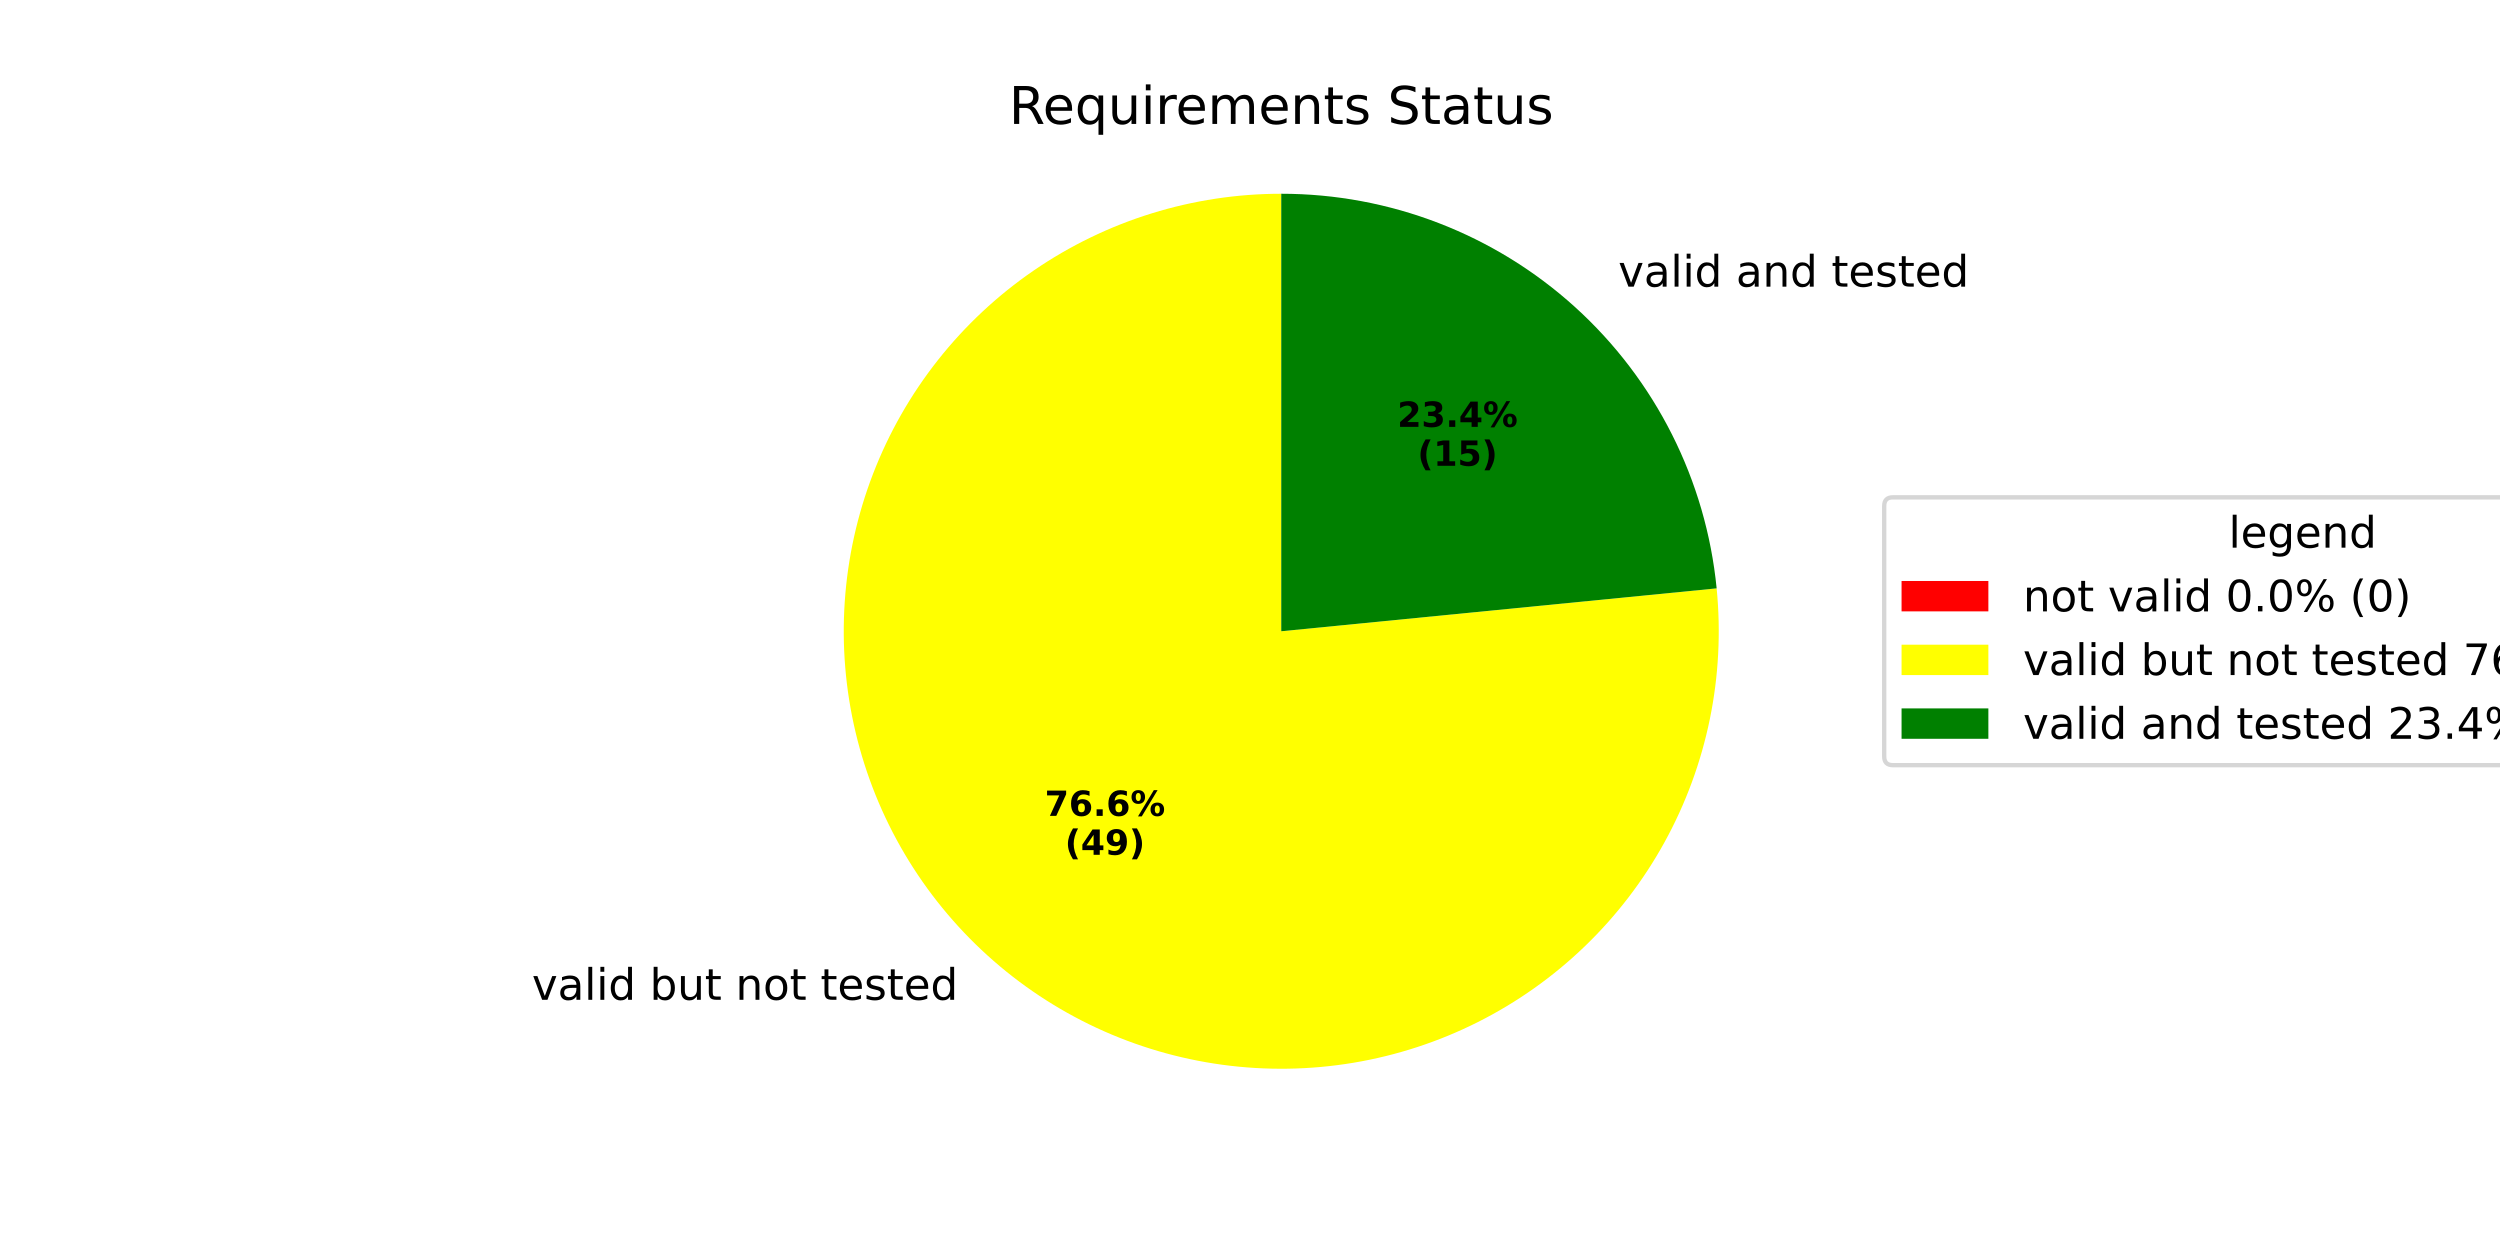
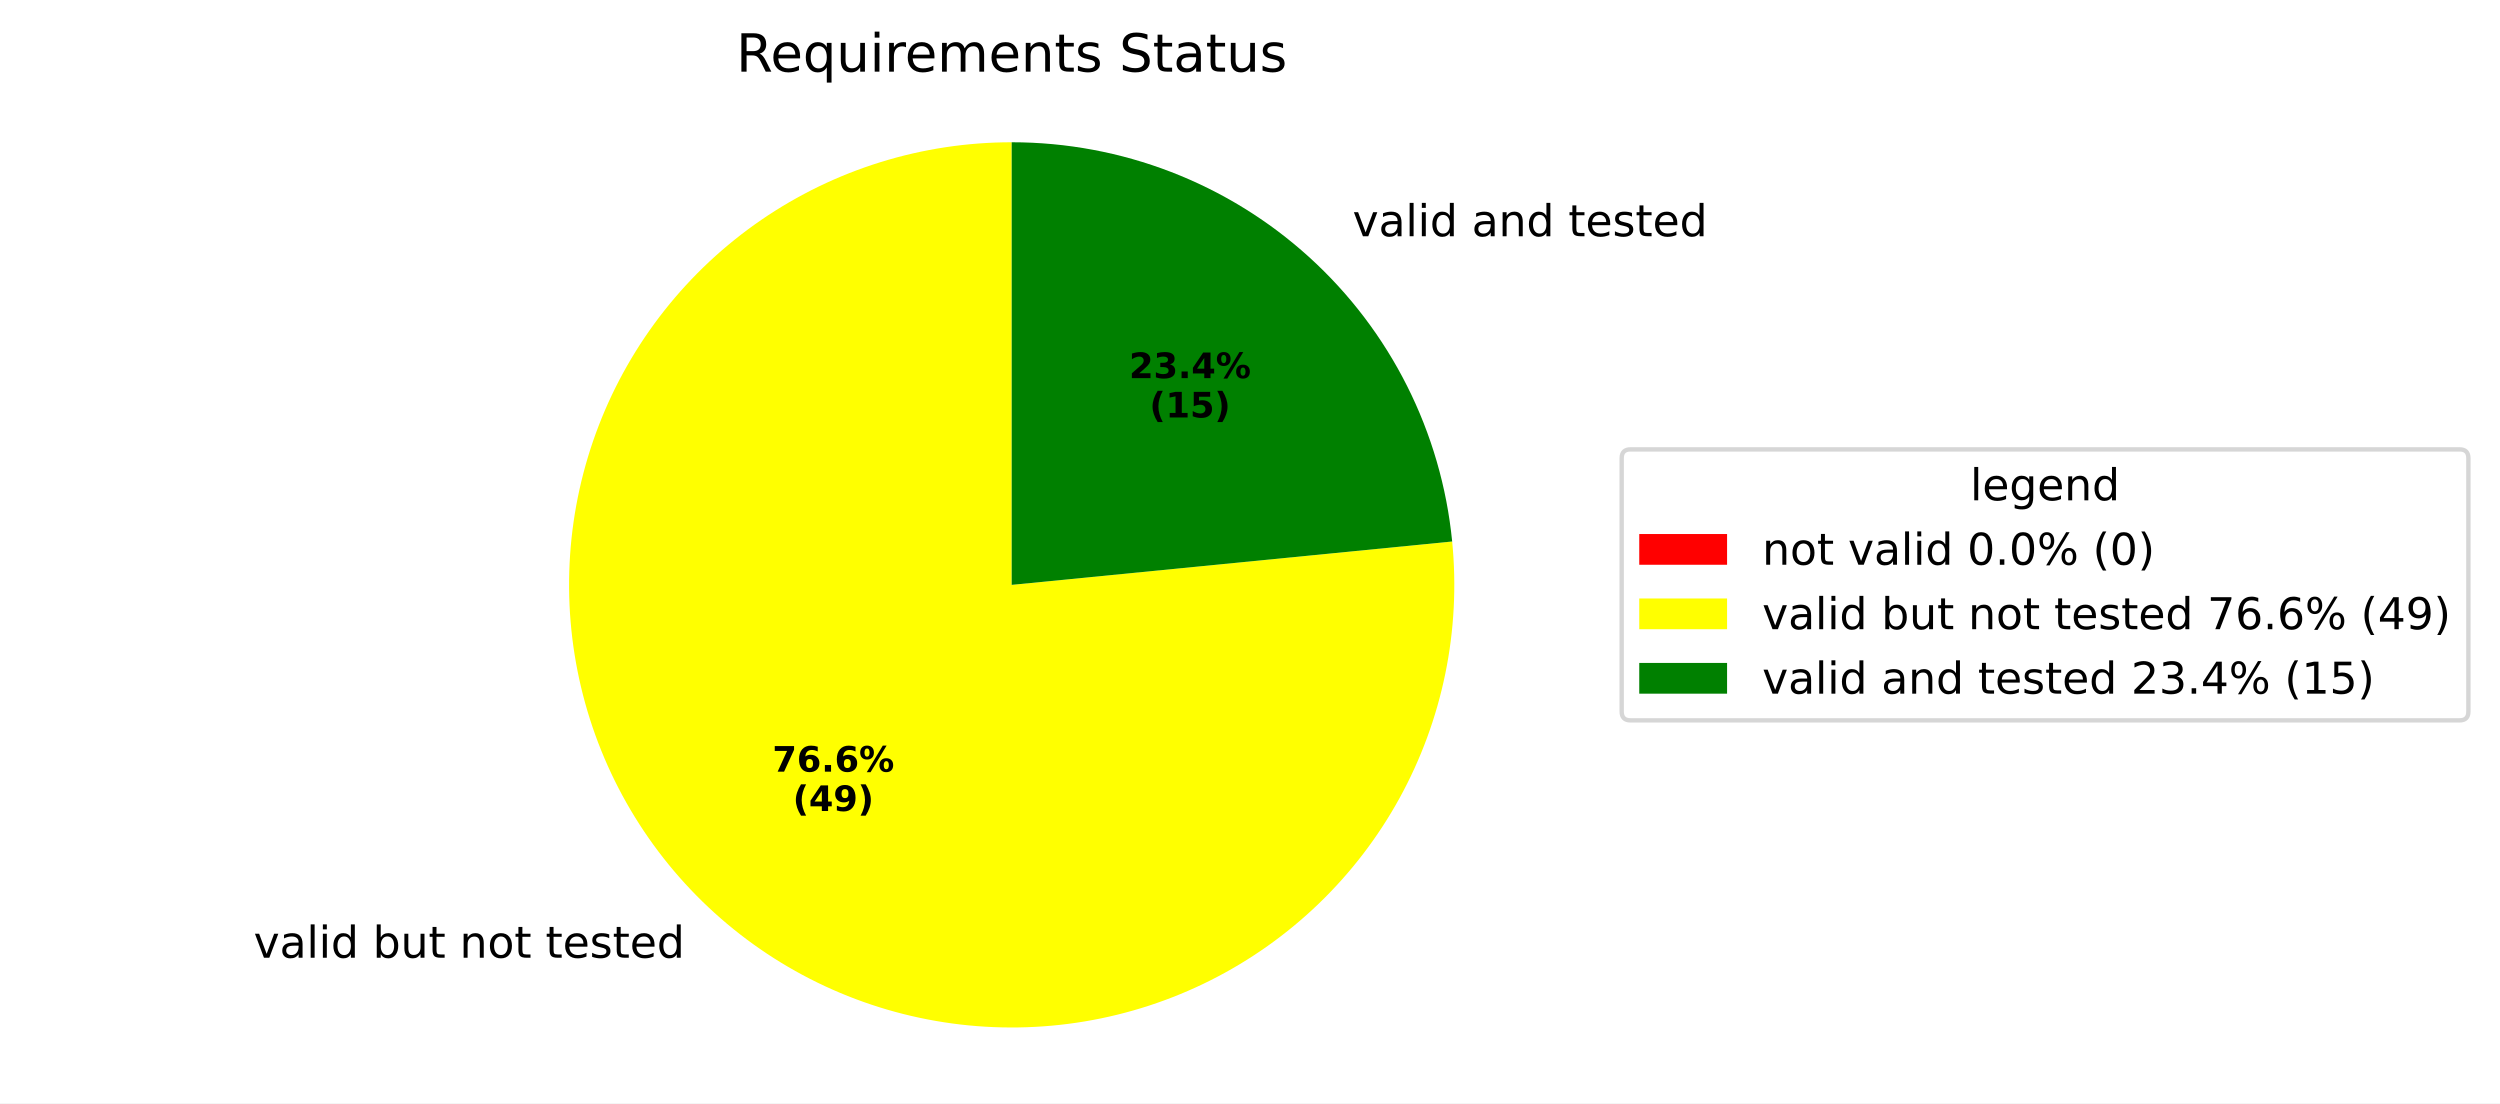
- <svg xmlns="http://www.w3.org/2000/svg" xmlns:xlink="http://www.w3.org/1999/xlink" width="576pt" height="288pt" viewBox="0 0 576 288" version="1.1">
+ <svg xmlns="http://www.w3.org/2000/svg" xmlns:xlink="http://www.w3.org/1999/xlink" width="569.345pt" height="251.278pt" viewBox="0 0 569.345 251.278" version="1.1">
  <defs>
    <style type="text/css">*{stroke-linejoin: round; stroke-linecap: butt}</style>
  </defs>
  <g id="figure_1">
    <g id="patch_1">
-       <path d="M 0 288  L 576 288  L 576 0  L 0 0  z " style="fill: #ffffff" />
+       <path d="M 0 251.278  L 569.345 251.278  L 569.345 0  L 0 0  z " style="fill: #ffffff" />
    </g>
    <g id="axes_1">
      <g id="patch_2">
-         <path d="M 295.2 44.64  C 295.2 44.64 295.2 44.64 295.2 44.64  L 295.2 145.44  z " style="fill: #ff0000" />
+         <path d="M 230.4 32.398  C 230.4 32.398 230.4 32.398 230.4 32.398  L 230.4 133.198  z " style="fill: #ff0000" />
      </g>
      <g id="patch_3">
-         <path d="M 295.2 44.64  C 285.079 44.64 275.015 46.164 265.348 49.162  C 255.681 52.159 246.52 56.596 238.174 62.321  C 229.828 68.047 222.392 74.998 216.117 82.938  C 209.841 90.879 204.797 99.72 201.154 109.163  C 197.512 118.606 195.312 128.544 194.63 138.642  C 193.947 148.74 194.789 158.883 197.128 168.731  C 199.466 178.578 203.275 188.017 208.425 196.73  C 213.575 205.443 220.008 213.331 227.507 220.128  C 235.006 226.925 243.487 232.554 252.662 236.825  C 261.838 241.096 271.605 243.961 281.634 245.323  C 291.663 246.685 301.841 246.529 311.823 244.86  C 321.806 243.191 331.48 240.028 340.521 235.477  C 349.561 230.926 357.865 225.04 365.152 218.016  C 372.44 210.992 378.628 202.911 383.508 194.044  C 388.388 185.177 391.905 175.626 393.941 165.711  C 395.976 155.797 396.507 145.632 395.515 135.56  L 295.2 145.44  z " style="fill: #ffff00" />
+         <path d="M 230.4 32.398  C 220.279 32.398 210.215 33.923 200.548 36.92  C 190.881 39.917 181.72 44.354 173.374 50.08  C 165.028 55.805 157.592 62.756 151.317 70.696  C 145.041 78.637 139.997 87.478 136.354 96.921  C 132.712 106.364 130.512 116.302 129.83 126.4  C 129.147 136.498 129.989 146.642 132.328 156.489  C 134.666 166.336 138.475 175.775 143.625 184.488  C 148.775 193.201 155.208 201.089 162.707 207.886  C 170.206 214.683 178.687 220.312 187.862 224.583  C 197.038 228.854 206.805 231.719 216.834 233.081  C 226.863 234.443 237.041 234.287 247.023 232.618  C 257.006 230.949 266.68 227.786 275.721 223.235  C 284.761 218.685 293.065 212.798 300.352 205.774  C 307.64 198.751 313.828 190.669 318.708 181.802  C 323.588 172.935 327.105 163.384 329.141 153.469  C 331.176 143.555 331.707 133.39 330.715 123.318  L 230.4 133.198  z " style="fill: #ffff00" />
      </g>
      <g id="patch_4">
-         <path d="M 395.515 135.56  C 393.063 110.664 381.429 87.552 362.893 70.752  C 344.358 53.952 320.216 44.64 295.2 44.64  L 295.2 145.44  z " style="fill: #008000" />
+         <path d="M 330.715 123.318  C 328.263 98.423 316.629 75.31 298.093 58.51  C 279.558 41.711 255.416 32.398 230.4 32.398  L 230.4 133.198  z " style="fill: #008000" />
      </g>
      <g id="matplotlib.axis_1" />
      <g id="matplotlib.axis_2" />
      <g id="text_1">
-         <g transform="translate(119.386 230.3561) scale(0.1 -0.1)">
+         <g transform="translate(54.58599 218.1142) scale(0.1 -0.1)">
          <defs>
            <path id="DejaVuSans-20" transform="scale(0.015625)" />
            <path id="DejaVuSans-76" d="M 191 3500  L 800 3500  L 1894 563  L 2988 3500  L 3597 3500  L 2284 0  L 1503 0  L 191 3500  z " transform="scale(0.015625)" />
            <path id="DejaVuSans-61" d="M 2194 1759  Q 1497 1759 1228 1600  Q 959 1441 959 1056  Q 959 750 1161 570  Q 1363 391 1709 391  Q 2188 391 2477 730  Q 2766 1069 2766 1631  L 2766 1759  L 2194 1759  z M 3341 1997  L 3341 0  L 2766 0  L 2766 531  Q 2569 213 2275 61  Q 1981 -91 1556 -91  Q 1019 -91 701 211  Q 384 513 384 1019  Q 384 1609 779 1909  Q 1175 2209 1959 2209  L 2766 2209  L 2766 2266  Q 2766 2663 2505 2880  Q 2244 3097 1772 3097  Q 1472 3097 1187 3025  Q 903 2953 641 2809  L 641 3341  Q 956 3463 1253 3523  Q 1550 3584 1831 3584  Q 2591 3584 2966 3190  Q 3341 2797 3341 1997  z " transform="scale(0.015625)" />
            <path id="DejaVuSans-6c" d="M 603 4863  L 1178 4863  L 1178 0  L 603 0  L 603 4863  z " transform="scale(0.015625)" />
            <path id="DejaVuSans-69" d="M 603 3500  L 1178 3500  L 1178 0  L 603 0  L 603 3500  z M 603 4863  L 1178 4863  L 1178 4134  L 603 4134  L 603 4863  z " transform="scale(0.015625)" />
            <path id="DejaVuSans-64" d="M 2906 2969  L 2906 4863  L 3481 4863  L 3481 0  L 2906 0  L 2906 525  Q 2725 213 2448 61  Q 2172 -91 1784 -91  Q 1150 -91 751 415  Q 353 922 353 1747  Q 353 2572 751 3078  Q 1150 3584 1784 3584  Q 2172 3584 2448 3432  Q 2725 3281 2906 2969  z M 947 1747  Q 947 1113 1208 752  Q 1469 391 1925 391  Q 2381 391 2643 752  Q 2906 1113 2906 1747  Q 2906 2381 2643 2742  Q 2381 3103 1925 3103  Q 1469 3103 1208 2742  Q 947 2381 947 1747  z " transform="scale(0.015625)" />
            <path id="DejaVuSans-62" d="M 3116 1747  Q 3116 2381 2855 2742  Q 2594 3103 2138 3103  Q 1681 3103 1420 2742  Q 1159 2381 1159 1747  Q 1159 1113 1420 752  Q 1681 391 2138 391  Q 2594 391 2855 752  Q 3116 1113 3116 1747  z M 1159 2969  Q 1341 3281 1617 3432  Q 1894 3584 2278 3584  Q 2916 3584 3314 3078  Q 3713 2572 3713 1747  Q 3713 922 3314 415  Q 2916 -91 2278 -91  Q 1894 -91 1617 61  Q 1341 213 1159 525  L 1159 0  L 581 0  L 581 4863  L 1159 4863  L 1159 2969  z " transform="scale(0.015625)" />
            <path id="DejaVuSans-75" d="M 544 1381  L 544 3500  L 1119 3500  L 1119 1403  Q 1119 906 1312 657  Q 1506 409 1894 409  Q 2359 409 2629 706  Q 2900 1003 2900 1516  L 2900 3500  L 3475 3500  L 3475 0  L 2900 0  L 2900 538  Q 2691 219 2414 64  Q 2138 -91 1772 -91  Q 1169 -91 856 284  Q 544 659 544 1381  z M 1991 3584  L 1991 3584  z " transform="scale(0.015625)" />
            <path id="DejaVuSans-74" d="M 1172 4494  L 1172 3500  L 2356 3500  L 2356 3053  L 1172 3053  L 1172 1153  Q 1172 725 1289 603  Q 1406 481 1766 481  L 2356 481  L 2356 0  L 1766 0  Q 1100 0 847 248  Q 594 497 594 1153  L 594 3053  L 172 3053  L 172 3500  L 594 3500  L 594 4494  L 1172 4494  z " transform="scale(0.015625)" />
            <path id="DejaVuSans-6e" d="M 3513 2113  L 3513 0  L 2938 0  L 2938 2094  Q 2938 2591 2744 2837  Q 2550 3084 2163 3084  Q 1697 3084 1428 2787  Q 1159 2491 1159 1978  L 1159 0  L 581 0  L 581 3500  L 1159 3500  L 1159 2956  Q 1366 3272 1645 3428  Q 1925 3584 2291 3584  Q 2894 3584 3203 3211  Q 3513 2838 3513 2113  z " transform="scale(0.015625)" />
            <path id="DejaVuSans-6f" d="M 1959 3097  Q 1497 3097 1228 2736  Q 959 2375 959 1747  Q 959 1119 1226 758  Q 1494 397 1959 397  Q 2419 397 2687 759  Q 2956 1122 2956 1747  Q 2956 2369 2687 2733  Q 2419 3097 1959 3097  z M 1959 3584  Q 2709 3584 3137 3096  Q 3566 2609 3566 1747  Q 3566 888 3137 398  Q 2709 -91 1959 -91  Q 1206 -91 779 398  Q 353 888 353 1747  Q 353 2609 779 3096  Q 1206 3584 1959 3584  z " transform="scale(0.015625)" />
            <path id="DejaVuSans-65" d="M 3597 1894  L 3597 1613  L 953 1613  Q 991 1019 1311 708  Q 1631 397 2203 397  Q 2534 397 2845 478  Q 3156 559 3463 722  L 3463 178  Q 3153 47 2828 -22  Q 2503 -91 2169 -91  Q 1331 -91 842 396  Q 353 884 353 1716  Q 353 2575 817 3079  Q 1281 3584 2069 3584  Q 2775 3584 3186 3129  Q 3597 2675 3597 1894  z M 3022 2063  Q 3016 2534 2758 2815  Q 2500 3097 2075 3097  Q 1594 3097 1305 2825  Q 1016 2553 972 2059  L 3022 2063  z " transform="scale(0.015625)" />
            <path id="DejaVuSans-73" d="M 2834 3397  L 2834 2853  Q 2591 2978 2328 3040  Q 2066 3103 1784 3103  Q 1356 3103 1142 2972  Q 928 2841 928 2578  Q 928 2378 1081 2264  Q 1234 2150 1697 2047  L 1894 2003  Q 2506 1872 2764 1633  Q 3022 1394 3022 966  Q 3022 478 2636 193  Q 2250 -91 1575 -91  Q 1294 -91 989 -36  Q 684 19 347 128  L 347 722  Q 666 556 975 473  Q 1284 391 1588 391  Q 1994 391 2212 530  Q 2431 669 2431 922  Q 2431 1156 2273 1281  Q 2116 1406 1581 1522  L 1381 1569  Q 847 1681 609 1914  Q 372 2147 372 2553  Q 372 3047 722 3315  Q 1072 3584 1716 3584  Q 2034 3584 2315 3537  Q 2597 3491 2834 3397  z " transform="scale(0.015625)" />
          </defs>
          <use xlink:href="#DejaVuSans-20" />
          <use xlink:href="#DejaVuSans-76" transform="translate(31.78711 0)" />
          <use xlink:href="#DejaVuSans-61" transform="translate(90.9668 0)" />
          <use xlink:href="#DejaVuSans-6c" transform="translate(152.2461 0)" />
          <use xlink:href="#DejaVuSans-69" transform="translate(180.0293 0)" />
          <use xlink:href="#DejaVuSans-64" transform="translate(207.8125 0)" />
          <use xlink:href="#DejaVuSans-20" transform="translate(271.2891 0)" />
          <use xlink:href="#DejaVuSans-62" transform="translate(303.0762 0)" />
          <use xlink:href="#DejaVuSans-75" transform="translate(366.5527 0)" />
          <use xlink:href="#DejaVuSans-74" transform="translate(429.9316 0)" />
          <use xlink:href="#DejaVuSans-20" transform="translate(469.1406 0)" />
          <use xlink:href="#DejaVuSans-6e" transform="translate(500.9277 0)" />
          <use xlink:href="#DejaVuSans-6f" transform="translate(564.3066 0)" />
          <use xlink:href="#DejaVuSans-74" transform="translate(625.4883 0)" />
          <use xlink:href="#DejaVuSans-20" transform="translate(664.6973 0)" />
          <use xlink:href="#DejaVuSans-74" transform="translate(696.4844 0)" />
          <use xlink:href="#DejaVuSans-65" transform="translate(735.6934 0)" />
          <use xlink:href="#DejaVuSans-73" transform="translate(797.2168 0)" />
          <use xlink:href="#DejaVuSans-74" transform="translate(849.3164 0)" />
          <use xlink:href="#DejaVuSans-65" transform="translate(888.5254 0)" />
          <use xlink:href="#DejaVuSans-64" transform="translate(950.0488 0)" />
        </g>
      </g>
      <g id="text_2">
-         <g transform="translate(240.7072 187.9811) scale(0.08 -0.08)">
+         <g transform="translate(175.9072 175.7392) scale(0.08 -0.08)">
          <defs>
            <path id="DejaVuSans-Bold-37" d="M 428 4666  L 3944 4666  L 3944 3988  L 2125 0  L 953 0  L 2675 3781  L 428 3781  L 428 4666  z " transform="scale(0.015625)" />
            <path id="DejaVuSans-Bold-36" d="M 2316 2303  Q 2000 2303 1842 2098  Q 1684 1894 1684 1484  Q 1684 1075 1842 870  Q 2000 666 2316 666  Q 2634 666 2792 870  Q 2950 1075 2950 1484  Q 2950 1894 2792 2098  Q 2634 2303 2316 2303  z M 3803 4544  L 3803 3681  Q 3506 3822 3243 3889  Q 2981 3956 2731 3956  Q 2194 3956 1894 3657  Q 1594 3359 1544 2772  Q 1750 2925 1990 3001  Q 2231 3078 2516 3078  Q 3231 3078 3670 2659  Q 4109 2241 4109 1563  Q 4109 813 3618 361  Q 3128 -91 2303 -91  Q 1394 -91 895 523  Q 397 1138 397 2266  Q 397 3422 980 4083  Q 1563 4744 2578 4744  Q 2900 4744 3203 4694  Q 3506 4644 3803 4544  z " transform="scale(0.015625)" />
            <path id="DejaVuSans-Bold-2e" d="M 653 1209  L 1778 1209  L 1778 0  L 653 0  L 653 1209  z " transform="scale(0.015625)" />
            <path id="DejaVuSans-Bold-25" d="M 4959 1925  Q 4738 1925 4616 1733  Q 4494 1541 4494 1184  Q 4494 825 4614 633  Q 4734 441 4959 441  Q 5184 441 5303 633  Q 5422 825 5422 1184  Q 5422 1541 5301 1733  Q 5181 1925 4959 1925  z M 4959 2450  Q 5541 2450 5875 2112  Q 6209 1775 6209 1184  Q 6209 594 5875 251  Q 5541 -91 4959 -91  Q 4378 -91 4042 251  Q 3706 594 3706 1184  Q 3706 1772 4042 2111  Q 4378 2450 4959 2450  z M 2094 -91  L 1403 -91  L 4319 4750  L 5013 4750  L 2094 -91  z M 1453 4750  Q 2034 4750 2367 4411  Q 2700 4072 2700 3481  Q 2700 2891 2367 2550  Q 2034 2209 1453 2209  Q 872 2209 539 2550  Q 206 2891 206 3481  Q 206 4072 539 4411  Q 872 4750 1453 4750  z M 1453 4225  Q 1228 4225 1106 4031  Q 984 3838 984 3481  Q 984 3122 1106 2926  Q 1228 2731 1453 2731  Q 1678 2731 1798 2926  Q 1919 3122 1919 3481  Q 1919 3838 1797 4031  Q 1675 4225 1453 4225  z " transform="scale(0.015625)" />
          </defs>
          <use xlink:href="#DejaVuSans-Bold-37" />
          <use xlink:href="#DejaVuSans-Bold-36" transform="translate(69.58008 0)" />
          <use xlink:href="#DejaVuSans-Bold-2e" transform="translate(139.1602 0)" />
          <use xlink:href="#DejaVuSans-Bold-36" transform="translate(177.1484 0)" />
          <use xlink:href="#DejaVuSans-Bold-25" transform="translate(246.7285 0)" />
        </g>
-         <g transform="translate(245.3616 196.9394) scale(0.08 -0.08)">
+         <g transform="translate(180.5616 184.6975) scale(0.08 -0.08)">
          <defs>
            <path id="DejaVuSans-Bold-28" d="M 2413 -844  L 1484 -844  Q 1006 -72 778 623  Q 550 1319 550 2003  Q 550 2688 779 3389  Q 1009 4091 1484 4856  L 2413 4856  Q 2013 4116 1813 3408  Q 1613 2700 1613 2009  Q 1613 1319 1811 609  Q 2009 -100 2413 -844  z " transform="scale(0.015625)" />
            <path id="DejaVuSans-Bold-34" d="M 2356 3675  L 1038 1722  L 2356 1722  L 2356 3675  z M 2156 4666  L 3494 4666  L 3494 1722  L 4159 1722  L 4159 850  L 3494 850  L 3494 0  L 2356 0  L 2356 850  L 288 850  L 288 1881  L 2156 4666  z " transform="scale(0.015625)" />
            <path id="DejaVuSans-Bold-39" d="M 641 103  L 641 966  Q 928 831 1190 764  Q 1453 697 1709 697  Q 2247 697 2547 995  Q 2847 1294 2900 1881  Q 2688 1725 2447 1647  Q 2206 1569 1925 1569  Q 1209 1569 770 1986  Q 331 2403 331 3084  Q 331 3838 820 4291  Q 1309 4744 2131 4744  Q 3044 4744 3544 4128  Q 4044 3513 4044 2388  Q 4044 1231 3459 570  Q 2875 -91 1856 -91  Q 1528 -91 1228 -42  Q 928 6 641 103  z M 2125 2350  Q 2441 2350 2600 2554  Q 2759 2759 2759 3169  Q 2759 3575 2600 3781  Q 2441 3988 2125 3988  Q 1809 3988 1650 3781  Q 1491 3575 1491 3169  Q 1491 2759 1650 2554  Q 1809 2350 2125 2350  z " transform="scale(0.015625)" />
            <path id="DejaVuSans-Bold-29" d="M 513 -844  Q 913 -100 1113 609  Q 1313 1319 1313 2009  Q 1313 2700 1113 3408  Q 913 4116 513 4856  L 1441 4856  Q 1916 4091 2145 3389  Q 2375 2688 2375 2003  Q 2375 1319 2147 623  Q 1919 -72 1441 -844  L 513 -844  z " transform="scale(0.015625)" />
          </defs>
          <use xlink:href="#DejaVuSans-Bold-28" />
          <use xlink:href="#DejaVuSans-Bold-34" transform="translate(45.70312 0)" />
          <use xlink:href="#DejaVuSans-Bold-39" transform="translate(115.2832 0)" />
          <use xlink:href="#DejaVuSans-Bold-29" transform="translate(184.8633 0)" />
        </g>
      </g>
      <g id="text_3">
-         <g transform="translate(369.6625 66.0427) scale(0.1 -0.1)">
+         <g transform="translate(304.8625 53.80083) scale(0.1 -0.1)">
          <use xlink:href="#DejaVuSans-20" />
          <use xlink:href="#DejaVuSans-76" transform="translate(31.78711 0)" />
          <use xlink:href="#DejaVuSans-61" transform="translate(90.9668 0)" />
          <use xlink:href="#DejaVuSans-6c" transform="translate(152.2461 0)" />
          <use xlink:href="#DejaVuSans-69" transform="translate(180.0293 0)" />
          <use xlink:href="#DejaVuSans-64" transform="translate(207.8125 0)" />
          <use xlink:href="#DejaVuSans-20" transform="translate(271.2891 0)" />
          <use xlink:href="#DejaVuSans-61" transform="translate(303.0762 0)" />
          <use xlink:href="#DejaVuSans-6e" transform="translate(364.3555 0)" />
          <use xlink:href="#DejaVuSans-64" transform="translate(427.7344 0)" />
          <use xlink:href="#DejaVuSans-20" transform="translate(491.2109 0)" />
          <use xlink:href="#DejaVuSans-74" transform="translate(522.998 0)" />
          <use xlink:href="#DejaVuSans-65" transform="translate(562.207 0)" />
          <use xlink:href="#DejaVuSans-73" transform="translate(623.7305 0)" />
          <use xlink:href="#DejaVuSans-74" transform="translate(675.8301 0)" />
          <use xlink:href="#DejaVuSans-65" transform="translate(715.0391 0)" />
          <use xlink:href="#DejaVuSans-64" transform="translate(776.5625 0)" />
        </g>
      </g>
      <g id="text_4">
-         <g transform="translate(321.939 98.35565) scale(0.08 -0.08)">
+         <g transform="translate(257.139 86.11377) scale(0.08 -0.08)">
          <defs>
            <path id="DejaVuSans-Bold-32" d="M 1844 884  L 3897 884  L 3897 0  L 506 0  L 506 884  L 2209 2388  Q 2438 2594 2547 2791  Q 2656 2988 2656 3200  Q 2656 3528 2436 3728  Q 2216 3928 1850 3928  Q 1569 3928 1234 3808  Q 900 3688 519 3450  L 519 4475  Q 925 4609 1322 4679  Q 1719 4750 2100 4750  Q 2938 4750 3402 4381  Q 3866 4013 3866 3353  Q 3866 2972 3669 2642  Q 3472 2313 2841 1759  L 1844 884  z " transform="scale(0.015625)" />
            <path id="DejaVuSans-Bold-33" d="M 2981 2516  Q 3453 2394 3698 2092  Q 3944 1791 3944 1325  Q 3944 631 3412 270  Q 2881 -91 1863 -91  Q 1503 -91 1142 -33  Q 781 25 428 141  L 428 1069  Q 766 900 1098 814  Q 1431 728 1753 728  Q 2231 728 2486 893  Q 2741 1059 2741 1369  Q 2741 1688 2480 1852  Q 2219 2016 1709 2016  L 1228 2016  L 1228 2791  L 1734 2791  Q 2188 2791 2409 2933  Q 2631 3075 2631 3366  Q 2631 3634 2415 3781  Q 2200 3928 1806 3928  Q 1516 3928 1219 3862  Q 922 3797 628 3669  L 628 4550  Q 984 4650 1334 4700  Q 1684 4750 2022 4750  Q 2931 4750 3382 4451  Q 3834 4153 3834 3553  Q 3834 3144 3618 2883  Q 3403 2622 2981 2516  z " transform="scale(0.015625)" />
          </defs>
          <use xlink:href="#DejaVuSans-Bold-32" />
          <use xlink:href="#DejaVuSans-Bold-33" transform="translate(69.58008 0)" />
          <use xlink:href="#DejaVuSans-Bold-2e" transform="translate(139.1602 0)" />
          <use xlink:href="#DejaVuSans-Bold-34" transform="translate(177.1484 0)" />
          <use xlink:href="#DejaVuSans-Bold-25" transform="translate(246.7285 0)" />
        </g>
-         <g transform="translate(326.5934 107.3139) scale(0.08 -0.08)">
+         <g transform="translate(261.7934 95.07202) scale(0.08 -0.08)">
          <defs>
            <path id="DejaVuSans-Bold-31" d="M 750 831  L 1813 831  L 1813 3847  L 722 3622  L 722 4441  L 1806 4666  L 2950 4666  L 2950 831  L 4013 831  L 4013 0  L 750 0  L 750 831  z " transform="scale(0.015625)" />
            <path id="DejaVuSans-Bold-35" d="M 678 4666  L 3669 4666  L 3669 3781  L 1638 3781  L 1638 3059  Q 1775 3097 1914 3117  Q 2053 3138 2203 3138  Q 3056 3138 3531 2711  Q 4006 2284 4006 1522  Q 4006 766 3489 337  Q 2972 -91 2053 -91  Q 1656 -91 1267 -14  Q 878 63 494 219  L 494 1166  Q 875 947 1217 837  Q 1559 728 1863 728  Q 2300 728 2551 942  Q 2803 1156 2803 1522  Q 2803 1891 2551 2103  Q 2300 2316 1863 2316  Q 1603 2316 1309 2248  Q 1016 2181 678 2041  L 678 4666  z " transform="scale(0.015625)" />
          </defs>
          <use xlink:href="#DejaVuSans-Bold-28" />
          <use xlink:href="#DejaVuSans-Bold-31" transform="translate(45.70312 0)" />
          <use xlink:href="#DejaVuSans-Bold-35" transform="translate(115.2832 0)" />
          <use xlink:href="#DejaVuSans-Bold-29" transform="translate(184.8633 0)" />
        </g>
      </g>
      <g id="text_5">
-         <g transform="translate(232.4653 28.56) scale(0.12 -0.12)">
+         <g transform="translate(167.6653 16.31812) scale(0.12 -0.12)">
          <defs>
            <path id="DejaVuSans-52" d="M 2841 2188  Q 3044 2119 3236 1894  Q 3428 1669 3622 1275  L 4263 0  L 3584 0  L 2988 1197  Q 2756 1666 2539 1819  Q 2322 1972 1947 1972  L 1259 1972  L 1259 0  L 628 0  L 628 4666  L 2053 4666  Q 2853 4666 3247 4331  Q 3641 3997 3641 3322  Q 3641 2881 3436 2590  Q 3231 2300 2841 2188  z M 1259 4147  L 1259 2491  L 2053 2491  Q 2509 2491 2742 2702  Q 2975 2913 2975 3322  Q 2975 3731 2742 3939  Q 2509 4147 2053 4147  L 1259 4147  z " transform="scale(0.015625)" />
            <path id="DejaVuSans-71" d="M 947 1747  Q 947 1113 1208 752  Q 1469 391 1925 391  Q 2381 391 2643 752  Q 2906 1113 2906 1747  Q 2906 2381 2643 2742  Q 2381 3103 1925 3103  Q 1469 3103 1208 2742  Q 947 2381 947 1747  z M 2906 525  Q 2725 213 2448 61  Q 2172 -91 1784 -91  Q 1150 -91 751 415  Q 353 922 353 1747  Q 353 2572 751 3078  Q 1150 3584 1784 3584  Q 2172 3584 2448 3432  Q 2725 3281 2906 2969  L 2906 3500  L 3481 3500  L 3481 -1331  L 2906 -1331  L 2906 525  z " transform="scale(0.015625)" />
            <path id="DejaVuSans-72" d="M 2631 2963  Q 2534 3019 2420 3045  Q 2306 3072 2169 3072  Q 1681 3072 1420 2755  Q 1159 2438 1159 1844  L 1159 0  L 581 0  L 581 3500  L 1159 3500  L 1159 2956  Q 1341 3275 1631 3429  Q 1922 3584 2338 3584  Q 2397 3584 2469 3576  Q 2541 3569 2628 3553  L 2631 2963  z " transform="scale(0.015625)" />
            <path id="DejaVuSans-6d" d="M 3328 2828  Q 3544 3216 3844 3400  Q 4144 3584 4550 3584  Q 5097 3584 5394 3201  Q 5691 2819 5691 2113  L 5691 0  L 5113 0  L 5113 2094  Q 5113 2597 4934 2840  Q 4756 3084 4391 3084  Q 3944 3084 3684 2787  Q 3425 2491 3425 1978  L 3425 0  L 2847 0  L 2847 2094  Q 2847 2600 2669 2842  Q 2491 3084 2119 3084  Q 1678 3084 1418 2786  Q 1159 2488 1159 1978  L 1159 0  L 581 0  L 581 3500  L 1159 3500  L 1159 2956  Q 1356 3278 1631 3431  Q 1906 3584 2284 3584  Q 2666 3584 2933 3390  Q 3200 3197 3328 2828  z " transform="scale(0.015625)" />
            <path id="DejaVuSans-53" d="M 3425 4513  L 3425 3897  Q 3066 4069 2747 4153  Q 2428 4238 2131 4238  Q 1616 4238 1336 4038  Q 1056 3838 1056 3469  Q 1056 3159 1242 3001  Q 1428 2844 1947 2747  L 2328 2669  Q 3034 2534 3370 2195  Q 3706 1856 3706 1288  Q 3706 609 3251 259  Q 2797 -91 1919 -91  Q 1588 -91 1214 -16  Q 841 59 441 206  L 441 856  Q 825 641 1194 531  Q 1563 422 1919 422  Q 2459 422 2753 634  Q 3047 847 3047 1241  Q 3047 1584 2836 1778  Q 2625 1972 2144 2069  L 1759 2144  Q 1053 2284 737 2584  Q 422 2884 422 3419  Q 422 4038 858 4394  Q 1294 4750 2059 4750  Q 2388 4750 2728 4690  Q 3069 4631 3425 4513  z " transform="scale(0.015625)" />
          </defs>
          <use xlink:href="#DejaVuSans-52" />
          <use xlink:href="#DejaVuSans-65" transform="translate(64.98242 0)" />
          <use xlink:href="#DejaVuSans-71" transform="translate(126.5059 0)" />
          <use xlink:href="#DejaVuSans-75" transform="translate(189.9824 0)" />
          <use xlink:href="#DejaVuSans-69" transform="translate(253.3613 0)" />
          <use xlink:href="#DejaVuSans-72" transform="translate(281.1445 0)" />
          <use xlink:href="#DejaVuSans-65" transform="translate(320.0078 0)" />
          <use xlink:href="#DejaVuSans-6d" transform="translate(381.5312 0)" />
          <use xlink:href="#DejaVuSans-65" transform="translate(478.9434 0)" />
          <use xlink:href="#DejaVuSans-6e" transform="translate(540.4668 0)" />
          <use xlink:href="#DejaVuSans-74" transform="translate(603.8457 0)" />
          <use xlink:href="#DejaVuSans-73" transform="translate(643.0547 0)" />
          <use xlink:href="#DejaVuSans-20" transform="translate(695.1543 0)" />
          <use xlink:href="#DejaVuSans-53" transform="translate(726.9414 0)" />
          <use xlink:href="#DejaVuSans-74" transform="translate(790.418 0)" />
          <use xlink:href="#DejaVuSans-61" transform="translate(829.627 0)" />
          <use xlink:href="#DejaVuSans-74" transform="translate(890.9062 0)" />
          <use xlink:href="#DejaVuSans-75" transform="translate(930.1152 0)" />
          <use xlink:href="#DejaVuSans-73" transform="translate(993.4941 0)" />
        </g>
      </g>
      <g id="legend_1">
        <g id="patch_5">
-           <path d="M 436.12 176.296  L 624.945 176.296  Q 626.945 176.296 626.945 174.296  L 626.945 116.584  Q 626.945 114.584 624.945 114.584  L 436.12 114.584  Q 434.12 114.584 434.12 116.584  L 434.12 174.296  Q 434.12 176.296 436.12 176.296  z " style="fill: #ffffff; opacity: 0.8; stroke: #cccccc; stroke-linejoin: miter" />
+           <path d="M 371.32 164.054  L 560.145 164.054  Q 562.145 164.054 562.145 162.054  L 562.145 104.342  Q 562.145 102.342 560.145 102.342  L 371.32 102.342  Q 369.32 102.342 369.32 104.342  L 369.32 162.054  Q 369.32 164.054 371.32 164.054  z " style="fill: #ffffff; opacity: 0.8; stroke: #cccccc; stroke-linejoin: miter" />
        </g>
        <g id="text_6">
-           <g transform="translate(513.4731 126.1822) scale(0.1 -0.1)">
+           <g transform="translate(448.6731 113.9403) scale(0.1 -0.1)">
            <defs>
              <path id="DejaVuSans-67" d="M 2906 1791  Q 2906 2416 2648 2759  Q 2391 3103 1925 3103  Q 1463 3103 1205 2759  Q 947 2416 947 1791  Q 947 1169 1205 825  Q 1463 481 1925 481  Q 2391 481 2648 825  Q 2906 1169 2906 1791  z M 3481 434  Q 3481 -459 3084 -895  Q 2688 -1331 1869 -1331  Q 1566 -1331 1297 -1286  Q 1028 -1241 775 -1147  L 775 -588  Q 1028 -725 1275 -790  Q 1522 -856 1778 -856  Q 2344 -856 2625 -561  Q 2906 -266 2906 331  L 2906 616  Q 2728 306 2450 153  Q 2172 0 1784 0  Q 1141 0 747 490  Q 353 981 353 1791  Q 353 2603 747 3093  Q 1141 3584 1784 3584  Q 2172 3584 2450 3431  Q 2728 3278 2906 2969  L 2906 3500  L 3481 3500  L 3481 434  z " transform="scale(0.015625)" />
            </defs>
            <use xlink:href="#DejaVuSans-6c" />
            <use xlink:href="#DejaVuSans-65" transform="translate(27.7832 0)" />
            <use xlink:href="#DejaVuSans-67" transform="translate(89.30664 0)" />
            <use xlink:href="#DejaVuSans-65" transform="translate(152.7832 0)" />
            <use xlink:href="#DejaVuSans-6e" transform="translate(214.3066 0)" />
            <use xlink:href="#DejaVuSans-64" transform="translate(277.6855 0)" />
          </g>
        </g>
        <g id="patch_6">
-           <path d="M 438.12 140.86  L 458.12 140.86  L 458.12 133.86  L 438.12 133.86  z " style="fill: #ff0000" />
+           <path d="M 373.32 128.618  L 393.32 128.618  L 393.32 121.618  L 373.32 121.618  z " style="fill: #ff0000" />
        </g>
        <g id="text_7">
-           <g transform="translate(466.12 140.8603) scale(0.1 -0.1)">
+           <g transform="translate(401.32 128.6184) scale(0.1 -0.1)">
            <defs>
              <path id="DejaVuSans-30" d="M 2034 4250  Q 1547 4250 1301 3770  Q 1056 3291 1056 2328  Q 1056 1369 1301 889  Q 1547 409 2034 409  Q 2525 409 2770 889  Q 3016 1369 3016 2328  Q 3016 3291 2770 3770  Q 2525 4250 2034 4250  z M 2034 4750  Q 2819 4750 3233 4129  Q 3647 3509 3647 2328  Q 3647 1150 3233 529  Q 2819 -91 2034 -91  Q 1250 -91 836 529  Q 422 1150 422 2328  Q 422 3509 836 4129  Q 1250 4750 2034 4750  z " transform="scale(0.015625)" />
              <path id="DejaVuSans-2e" d="M 684 794  L 1344 794  L 1344 0  L 684 0  L 684 794  z " transform="scale(0.015625)" />
              <path id="DejaVuSans-25" d="M 4653 2053  Q 4381 2053 4226 1822  Q 4072 1591 4072 1178  Q 4072 772 4226 539  Q 4381 306 4653 306  Q 4919 306 5073 539  Q 5228 772 5228 1178  Q 5228 1588 5073 1820  Q 4919 2053 4653 2053  z M 4653 2450  Q 5147 2450 5437 2106  Q 5728 1763 5728 1178  Q 5728 594 5436 251  Q 5144 -91 4653 -91  Q 4153 -91 3862 251  Q 3572 594 3572 1178  Q 3572 1766 3864 2108  Q 4156 2450 4653 2450  z M 1428 4353  Q 1159 4353 1004 4120  Q 850 3888 850 3481  Q 850 3069 1003 2837  Q 1156 2606 1428 2606  Q 1700 2606 1854 2837  Q 2009 3069 2009 3481  Q 2009 3884 1853 4118  Q 1697 4353 1428 4353  z M 4250 4750  L 4750 4750  L 1831 -91  L 1331 -91  L 4250 4750  z M 1428 4750  Q 1922 4750 2215 4408  Q 2509 4066 2509 3481  Q 2509 2891 2217 2550  Q 1925 2209 1428 2209  Q 931 2209 642 2551  Q 353 2894 353 3481  Q 353 4063 643 4406  Q 934 4750 1428 4750  z " transform="scale(0.015625)" />
              <path id="DejaVuSans-28" d="M 1984 4856  Q 1566 4138 1362 3434  Q 1159 2731 1159 2009  Q 1159 1288 1364 580  Q 1569 -128 1984 -844  L 1484 -844  Q 1016 -109 783 600  Q 550 1309 550 2009  Q 550 2706 781 3412  Q 1013 4119 1484 4856  L 1984 4856  z " transform="scale(0.015625)" />
              <path id="DejaVuSans-29" d="M 513 4856  L 1013 4856  Q 1481 4119 1714 3412  Q 1947 2706 1947 2009  Q 1947 1309 1714 600  Q 1481 -109 1013 -844  L 513 -844  Q 928 -128 1133 580  Q 1338 1288 1338 2009  Q 1338 2731 1133 3434  Q 928 4138 513 4856  z " transform="scale(0.015625)" />
            </defs>
            <use xlink:href="#DejaVuSans-6e" />
            <use xlink:href="#DejaVuSans-6f" transform="translate(63.37891 0)" />
            <use xlink:href="#DejaVuSans-74" transform="translate(124.5605 0)" />
            <use xlink:href="#DejaVuSans-20" transform="translate(163.7695 0)" />
            <use xlink:href="#DejaVuSans-76" transform="translate(195.5566 0)" />
            <use xlink:href="#DejaVuSans-61" transform="translate(254.7363 0)" />
            <use xlink:href="#DejaVuSans-6c" transform="translate(316.0156 0)" />
            <use xlink:href="#DejaVuSans-69" transform="translate(343.7988 0)" />
            <use xlink:href="#DejaVuSans-64" transform="translate(371.582 0)" />
            <use xlink:href="#DejaVuSans-20" transform="translate(435.0586 0)" />
            <use xlink:href="#DejaVuSans-30" transform="translate(466.8457 0)" />
            <use xlink:href="#DejaVuSans-2e" transform="translate(530.4688 0)" />
            <use xlink:href="#DejaVuSans-30" transform="translate(562.2559 0)" />
            <use xlink:href="#DejaVuSans-25" transform="translate(625.8789 0)" />
            <use xlink:href="#DejaVuSans-20" transform="translate(720.8984 0)" />
            <use xlink:href="#DejaVuSans-28" transform="translate(752.6855 0)" />
            <use xlink:href="#DejaVuSans-30" transform="translate(791.6992 0)" />
            <use xlink:href="#DejaVuSans-29" transform="translate(855.3223 0)" />
          </g>
        </g>
        <g id="patch_7">
-           <path d="M 438.12 155.538  L 458.12 155.538  L 458.12 148.538  L 438.12 148.538  z " style="fill: #ffff00" />
+           <path d="M 373.32 143.297  L 393.32 143.297  L 393.32 136.297  L 373.32 136.297  z " style="fill: #ffff00" />
        </g>
        <g id="text_8">
-           <g transform="translate(466.12 155.5384) scale(0.1 -0.1)">
+           <g transform="translate(401.32 143.2966) scale(0.1 -0.1)">
            <defs>
              <path id="DejaVuSans-37" d="M 525 4666  L 3525 4666  L 3525 4397  L 1831 0  L 1172 0  L 2766 4134  L 525 4134  L 525 4666  z " transform="scale(0.015625)" />
              <path id="DejaVuSans-36" d="M 2113 2584  Q 1688 2584 1439 2293  Q 1191 2003 1191 1497  Q 1191 994 1439 701  Q 1688 409 2113 409  Q 2538 409 2786 701  Q 3034 994 3034 1497  Q 3034 2003 2786 2293  Q 2538 2584 2113 2584  z M 3366 4563  L 3366 3988  Q 3128 4100 2886 4159  Q 2644 4219 2406 4219  Q 1781 4219 1451 3797  Q 1122 3375 1075 2522  Q 1259 2794 1537 2939  Q 1816 3084 2150 3084  Q 2853 3084 3261 2657  Q 3669 2231 3669 1497  Q 3669 778 3244 343  Q 2819 -91 2113 -91  Q 1303 -91 875 529  Q 447 1150 447 2328  Q 447 3434 972 4092  Q 1497 4750 2381 4750  Q 2619 4750 2861 4703  Q 3103 4656 3366 4563  z " transform="scale(0.015625)" />
              <path id="DejaVuSans-34" d="M 2419 4116  L 825 1625  L 2419 1625  L 2419 4116  z M 2253 4666  L 3047 4666  L 3047 1625  L 3713 1625  L 3713 1100  L 3047 1100  L 3047 0  L 2419 0  L 2419 1100  L 313 1100  L 313 1709  L 2253 4666  z " transform="scale(0.015625)" />
              <path id="DejaVuSans-39" d="M 703 97  L 703 672  Q 941 559 1184 500  Q 1428 441 1663 441  Q 2288 441 2617 861  Q 2947 1281 2994 2138  Q 2813 1869 2534 1725  Q 2256 1581 1919 1581  Q 1219 1581 811 2004  Q 403 2428 403 3163  Q 403 3881 828 4315  Q 1253 4750 1959 4750  Q 2769 4750 3195 4129  Q 3622 3509 3622 2328  Q 3622 1225 3098 567  Q 2575 -91 1691 -91  Q 1453 -91 1209 -44  Q 966 3 703 97  z M 1959 2075  Q 2384 2075 2632 2365  Q 2881 2656 2881 3163  Q 2881 3666 2632 3958  Q 2384 4250 1959 4250  Q 1534 4250 1286 3958  Q 1038 3666 1038 3163  Q 1038 2656 1286 2365  Q 1534 2075 1959 2075  z " transform="scale(0.015625)" />
            </defs>
            <use xlink:href="#DejaVuSans-76" />
            <use xlink:href="#DejaVuSans-61" transform="translate(59.17969 0)" />
            <use xlink:href="#DejaVuSans-6c" transform="translate(120.459 0)" />
            <use xlink:href="#DejaVuSans-69" transform="translate(148.2422 0)" />
            <use xlink:href="#DejaVuSans-64" transform="translate(176.0254 0)" />
            <use xlink:href="#DejaVuSans-20" transform="translate(239.502 0)" />
            <use xlink:href="#DejaVuSans-62" transform="translate(271.2891 0)" />
            <use xlink:href="#DejaVuSans-75" transform="translate(334.7656 0)" />
            <use xlink:href="#DejaVuSans-74" transform="translate(398.1445 0)" />
            <use xlink:href="#DejaVuSans-20" transform="translate(437.3535 0)" />
            <use xlink:href="#DejaVuSans-6e" transform="translate(469.1406 0)" />
            <use xlink:href="#DejaVuSans-6f" transform="translate(532.5195 0)" />
            <use xlink:href="#DejaVuSans-74" transform="translate(593.7012 0)" />
            <use xlink:href="#DejaVuSans-20" transform="translate(632.9102 0)" />
            <use xlink:href="#DejaVuSans-74" transform="translate(664.6973 0)" />
            <use xlink:href="#DejaVuSans-65" transform="translate(703.9062 0)" />
            <use xlink:href="#DejaVuSans-73" transform="translate(765.4297 0)" />
            <use xlink:href="#DejaVuSans-74" transform="translate(817.5293 0)" />
            <use xlink:href="#DejaVuSans-65" transform="translate(856.7383 0)" />
            <use xlink:href="#DejaVuSans-64" transform="translate(918.2617 0)" />
            <use xlink:href="#DejaVuSans-20" transform="translate(981.7383 0)" />
            <use xlink:href="#DejaVuSans-37" transform="translate(1013.525 0)" />
            <use xlink:href="#DejaVuSans-36" transform="translate(1077.148 0)" />
            <use xlink:href="#DejaVuSans-2e" transform="translate(1140.771 0)" />
            <use xlink:href="#DejaVuSans-36" transform="translate(1172.559 0)" />
            <use xlink:href="#DejaVuSans-25" transform="translate(1236.182 0)" />
            <use xlink:href="#DejaVuSans-20" transform="translate(1331.201 0)" />
            <use xlink:href="#DejaVuSans-28" transform="translate(1362.988 0)" />
            <use xlink:href="#DejaVuSans-34" transform="translate(1402.002 0)" />
            <use xlink:href="#DejaVuSans-39" transform="translate(1465.625 0)" />
            <use xlink:href="#DejaVuSans-29" transform="translate(1529.248 0)" />
          </g>
        </g>
        <g id="patch_8">
-           <path d="M 438.12 170.217  L 458.12 170.217  L 458.12 163.217  L 438.12 163.217  z " style="fill: #008000" />
+           <path d="M 373.32 157.975  L 393.32 157.975  L 393.32 150.975  L 373.32 150.975  z " style="fill: #008000" />
        </g>
        <g id="text_9">
-           <g transform="translate(466.12 170.2166) scale(0.1 -0.1)">
+           <g transform="translate(401.32 157.9747) scale(0.1 -0.1)">
            <defs>
              <path id="DejaVuSans-32" d="M 1228 531  L 3431 531  L 3431 0  L 469 0  L 469 531  Q 828 903 1448 1529  Q 2069 2156 2228 2338  Q 2531 2678 2651 2914  Q 2772 3150 2772 3378  Q 2772 3750 2511 3984  Q 2250 4219 1831 4219  Q 1534 4219 1204 4116  Q 875 4013 500 3803  L 500 4441  Q 881 4594 1212 4672  Q 1544 4750 1819 4750  Q 2544 4750 2975 4387  Q 3406 4025 3406 3419  Q 3406 3131 3298 2873  Q 3191 2616 2906 2266  Q 2828 2175 2409 1742  Q 1991 1309 1228 531  z " transform="scale(0.015625)" />
              <path id="DejaVuSans-33" d="M 2597 2516  Q 3050 2419 3304 2112  Q 3559 1806 3559 1356  Q 3559 666 3084 287  Q 2609 -91 1734 -91  Q 1441 -91 1130 -33  Q 819 25 488 141  L 488 750  Q 750 597 1062 519  Q 1375 441 1716 441  Q 2309 441 2620 675  Q 2931 909 2931 1356  Q 2931 1769 2642 2001  Q 2353 2234 1838 2234  L 1294 2234  L 1294 2753  L 1863 2753  Q 2328 2753 2575 2939  Q 2822 3125 2822 3475  Q 2822 3834 2567 4026  Q 2313 4219 1838 4219  Q 1578 4219 1281 4162  Q 984 4106 628 3988  L 628 4550  Q 988 4650 1302 4700  Q 1616 4750 1894 4750  Q 2613 4750 3031 4423  Q 3450 4097 3450 3541  Q 3450 3153 3228 2886  Q 3006 2619 2597 2516  z " transform="scale(0.015625)" />
              <path id="DejaVuSans-31" d="M 794 531  L 1825 531  L 1825 4091  L 703 3866  L 703 4441  L 1819 4666  L 2450 4666  L 2450 531  L 3481 531  L 3481 0  L 794 0  L 794 531  z " transform="scale(0.015625)" />
              <path id="DejaVuSans-35" d="M 691 4666  L 3169 4666  L 3169 4134  L 1269 4134  L 1269 2991  Q 1406 3038 1543 3061  Q 1681 3084 1819 3084  Q 2600 3084 3056 2656  Q 3513 2228 3513 1497  Q 3513 744 3044 326  Q 2575 -91 1722 -91  Q 1428 -91 1123 -41  Q 819 9 494 109  L 494 744  Q 775 591 1075 516  Q 1375 441 1709 441  Q 2250 441 2565 725  Q 2881 1009 2881 1497  Q 2881 1984 2565 2268  Q 2250 2553 1709 2553  Q 1456 2553 1204 2497  Q 953 2441 691 2322  L 691 4666  z " transform="scale(0.015625)" />
            </defs>
            <use xlink:href="#DejaVuSans-76" />
            <use xlink:href="#DejaVuSans-61" transform="translate(59.17969 0)" />
            <use xlink:href="#DejaVuSans-6c" transform="translate(120.459 0)" />
            <use xlink:href="#DejaVuSans-69" transform="translate(148.2422 0)" />
            <use xlink:href="#DejaVuSans-64" transform="translate(176.0254 0)" />
            <use xlink:href="#DejaVuSans-20" transform="translate(239.502 0)" />
            <use xlink:href="#DejaVuSans-61" transform="translate(271.2891 0)" />
            <use xlink:href="#DejaVuSans-6e" transform="translate(332.5684 0)" />
            <use xlink:href="#DejaVuSans-64" transform="translate(395.9473 0)" />
            <use xlink:href="#DejaVuSans-20" transform="translate(459.4238 0)" />
            <use xlink:href="#DejaVuSans-74" transform="translate(491.2109 0)" />
            <use xlink:href="#DejaVuSans-65" transform="translate(530.4199 0)" />
            <use xlink:href="#DejaVuSans-73" transform="translate(591.9434 0)" />
            <use xlink:href="#DejaVuSans-74" transform="translate(644.043 0)" />
            <use xlink:href="#DejaVuSans-65" transform="translate(683.252 0)" />
            <use xlink:href="#DejaVuSans-64" transform="translate(744.7754 0)" />
            <use xlink:href="#DejaVuSans-20" transform="translate(808.252 0)" />
            <use xlink:href="#DejaVuSans-32" transform="translate(840.0391 0)" />
            <use xlink:href="#DejaVuSans-33" transform="translate(903.6621 0)" />
            <use xlink:href="#DejaVuSans-2e" transform="translate(967.2852 0)" />
            <use xlink:href="#DejaVuSans-34" transform="translate(999.0723 0)" />
            <use xlink:href="#DejaVuSans-25" transform="translate(1062.695 0)" />
            <use xlink:href="#DejaVuSans-20" transform="translate(1157.715 0)" />
            <use xlink:href="#DejaVuSans-28" transform="translate(1189.502 0)" />
            <use xlink:href="#DejaVuSans-31" transform="translate(1228.516 0)" />
            <use xlink:href="#DejaVuSans-35" transform="translate(1292.139 0)" />
            <use xlink:href="#DejaVuSans-29" transform="translate(1355.762 0)" />
          </g>
        </g>
      </g>
    </g>
  </g>
</svg>
